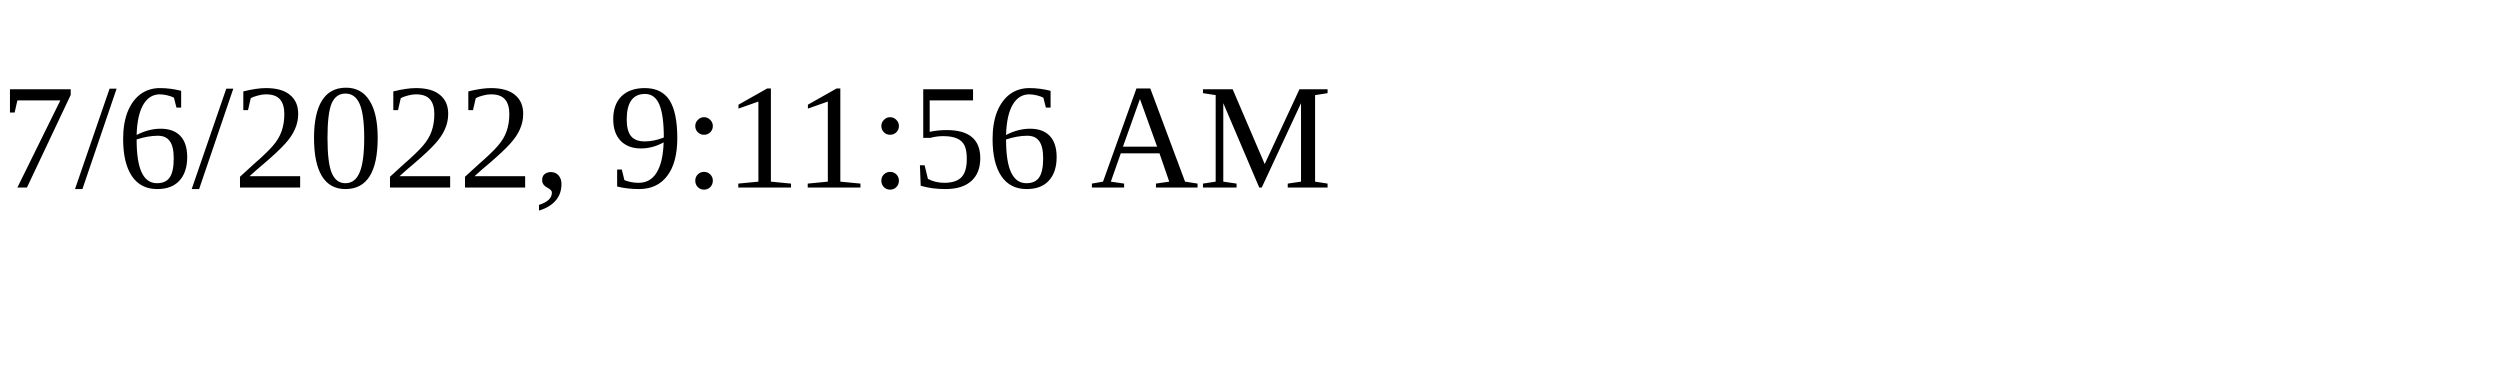
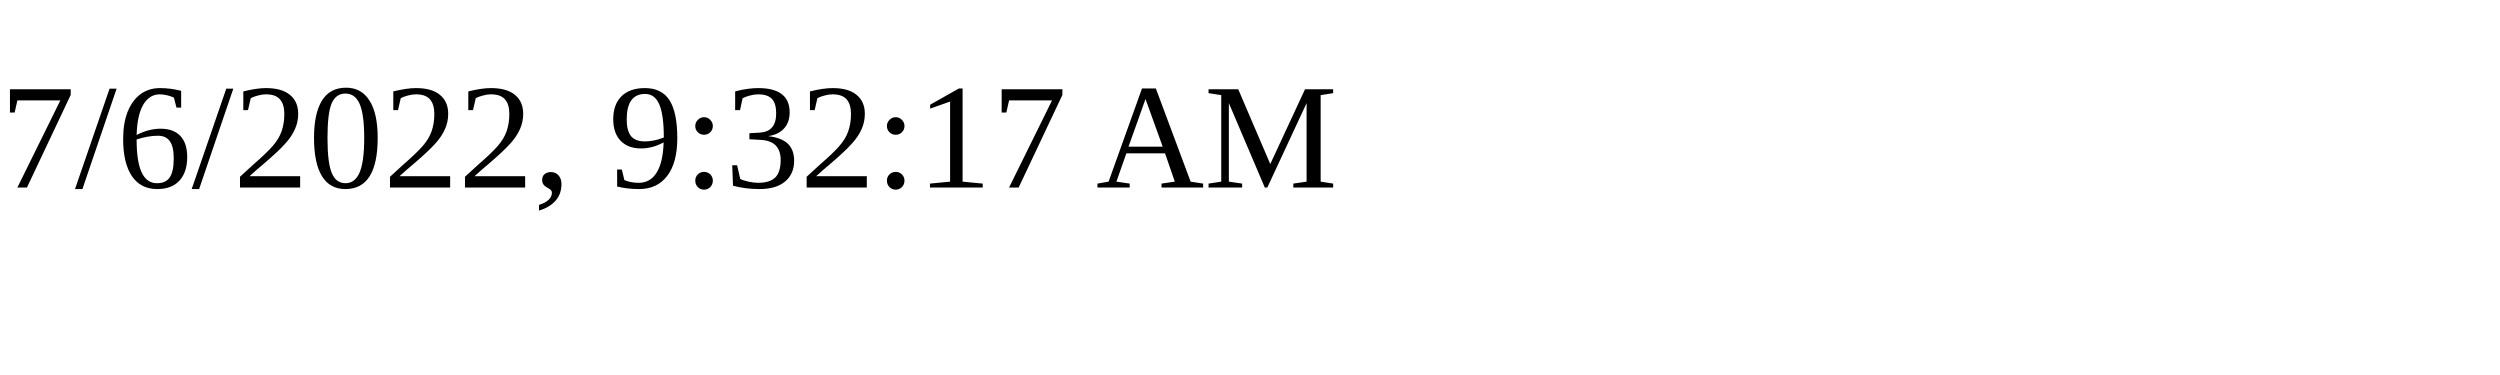
<svg xmlns="http://www.w3.org/2000/svg" height="30" width="200">
-   <text x="0" y="15">7/6/2022, 9:11:56 AM</text>
+   <text x="0" y="15">7/6/2022, 9:32:17 AM</text>
</svg>
